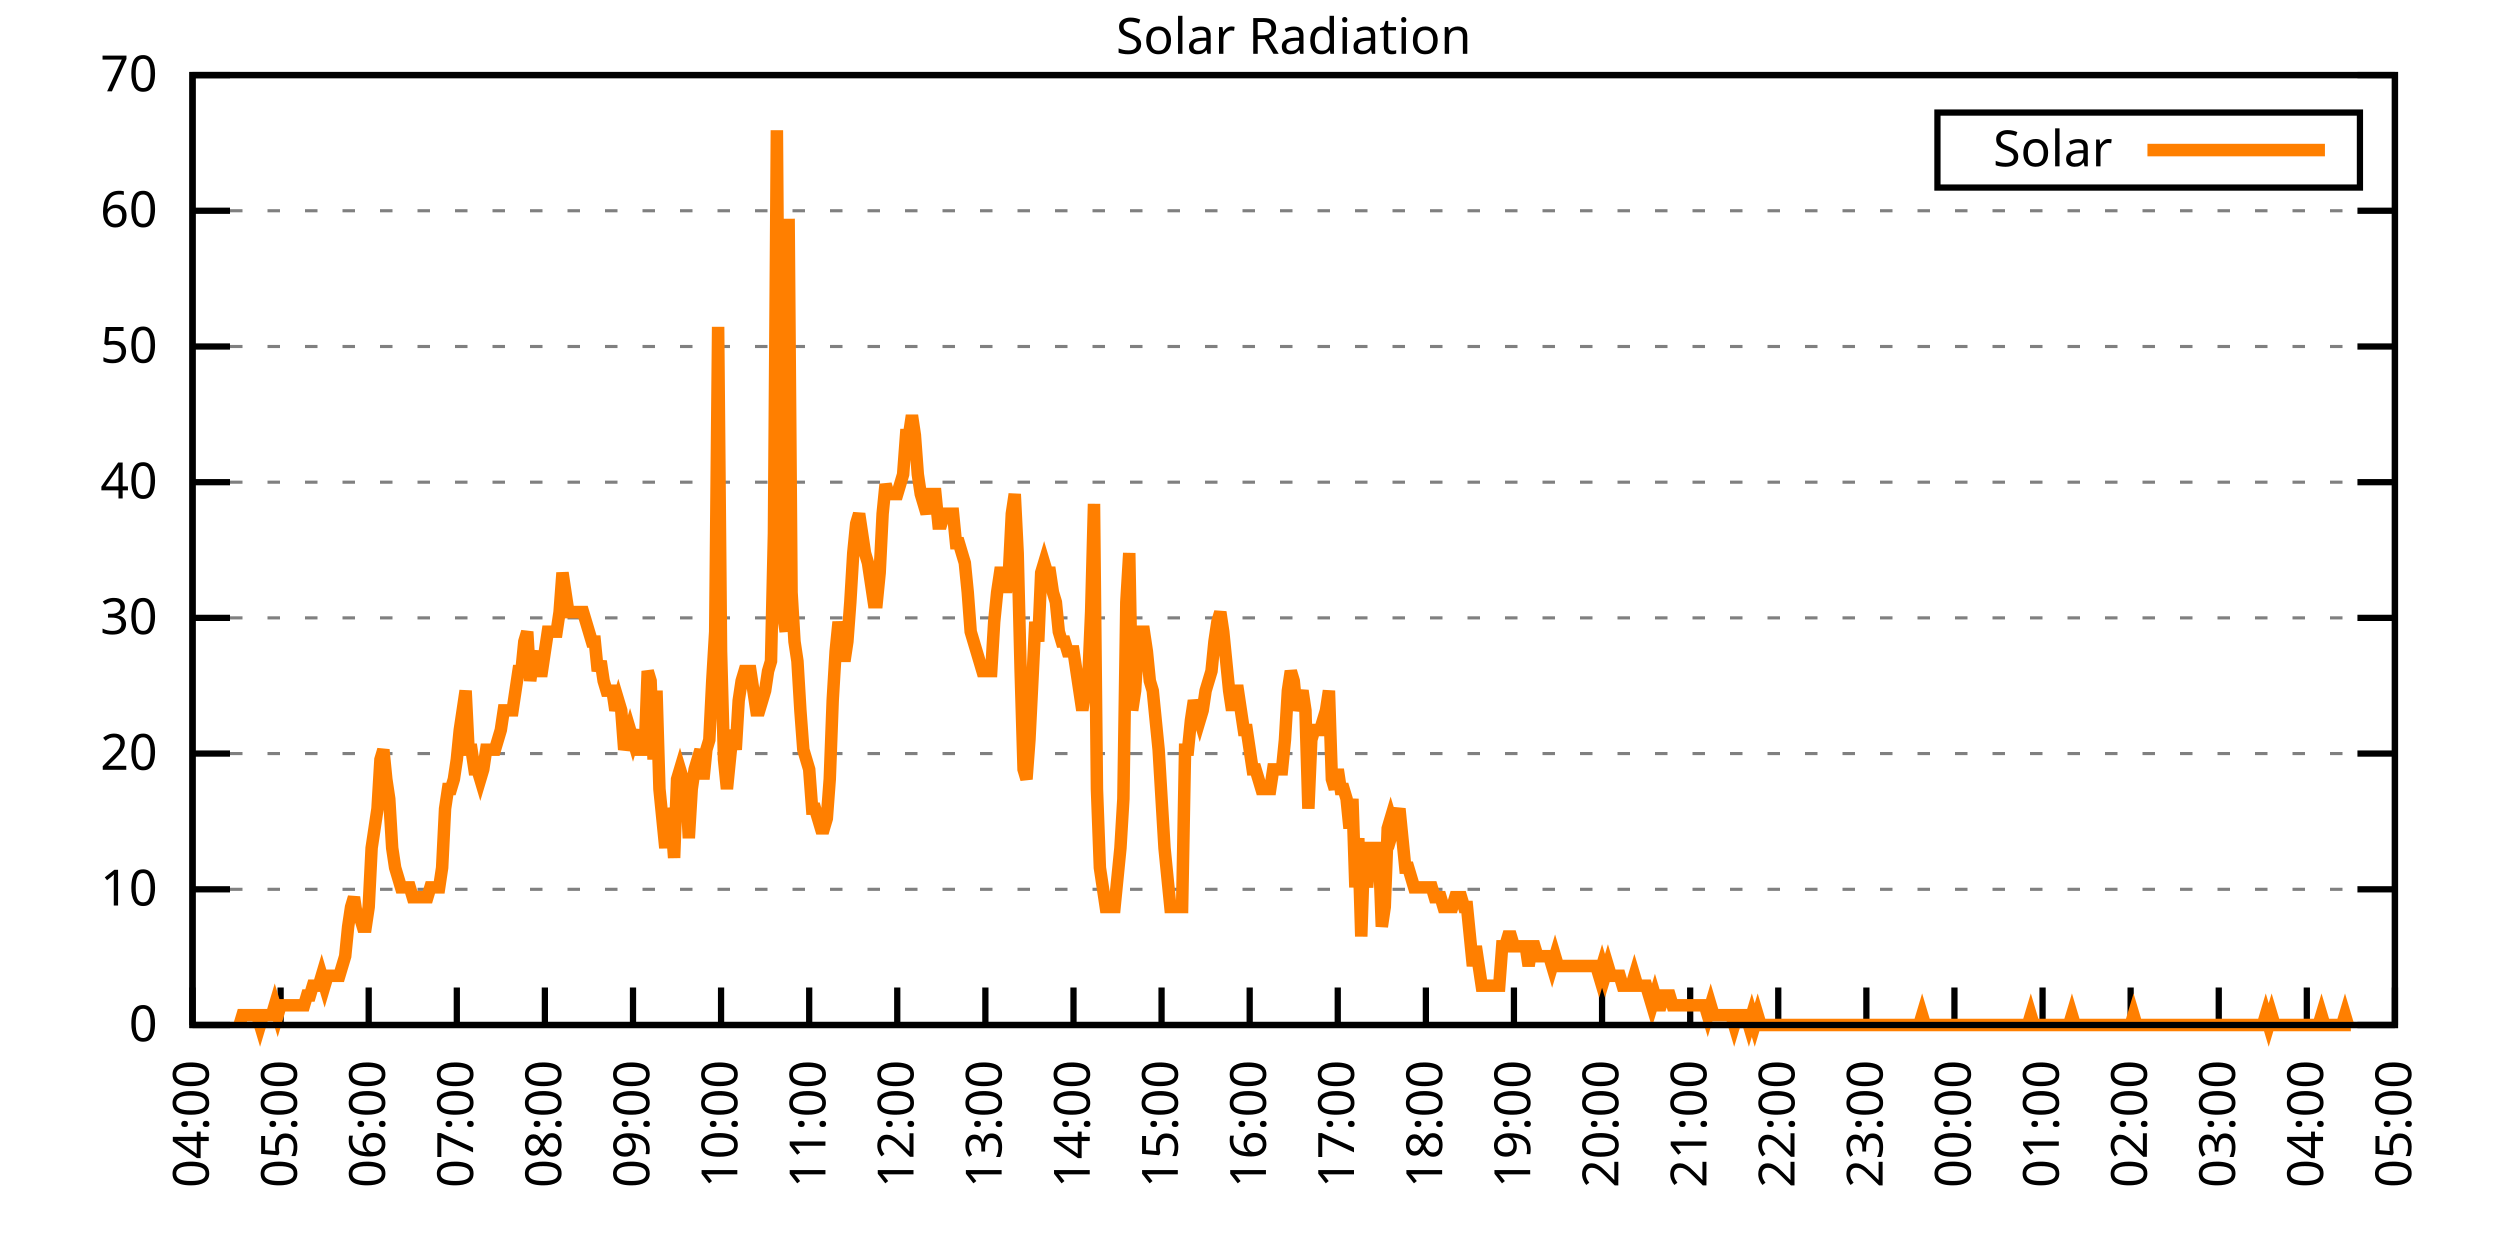
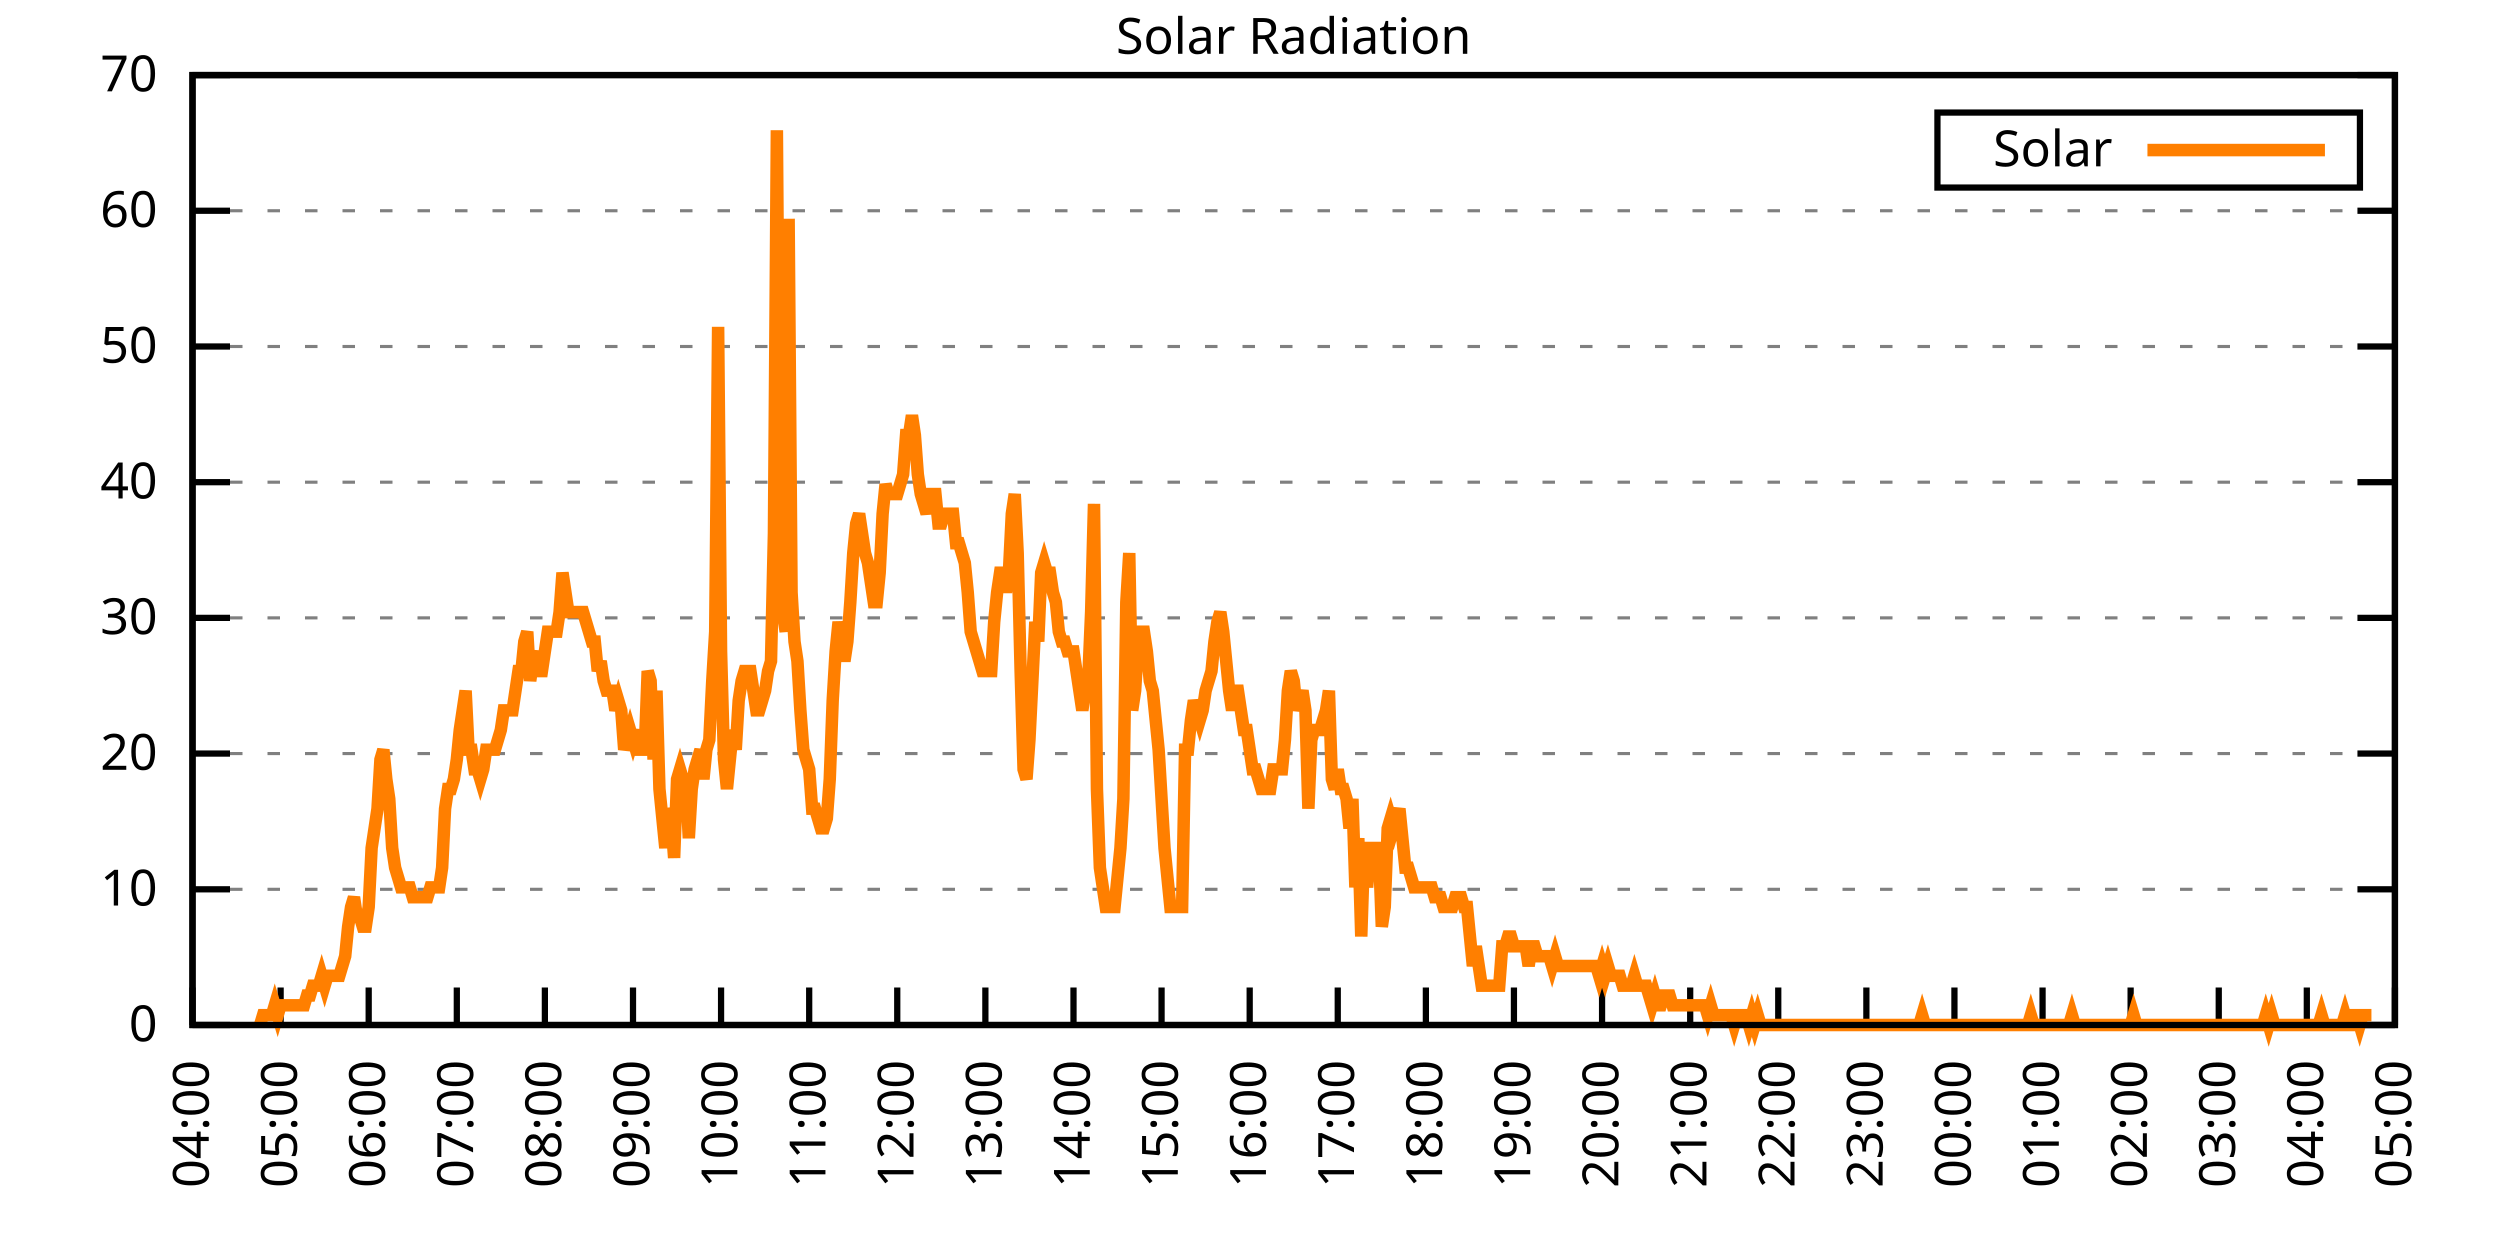
<svg xmlns="http://www.w3.org/2000/svg" xmlns:xlink="http://www.w3.org/1999/xlink" width="400" height="200" viewBox="0 0 400 200">
  <g id="gnuplot_canvas">
    <rect x="0" y="0" width="400" height="200" fill="none" />
    <defs>
      <circle id="gpDot" r="0.5" stroke-width="0.5" stroke="currentColor" />
      <path id="gpPt0" stroke-width="0.333" stroke="currentColor" d="M-1,0 h2 M0,-1 v2" />
      <path id="gpPt1" stroke-width="0.333" stroke="currentColor" d="M-1,-1 L1,1 M1,-1 L-1,1" />
      <path id="gpPt2" stroke-width="0.333" stroke="currentColor" d="M-1,0 L1,0 M0,-1 L0,1 M-1,-1 L1,1 M-1,1 L1,-1" />
      <rect id="gpPt3" stroke-width="0.333" stroke="currentColor" x="-1" y="-1" width="2" height="2" />
      <rect id="gpPt4" stroke-width="0.333" stroke="currentColor" fill="currentColor" x="-1" y="-1" width="2" height="2" />
      <circle id="gpPt5" stroke-width="0.333" stroke="currentColor" cx="0" cy="0" r="1" />
      <use xlink:href="#gpPt5" id="gpPt6" fill="currentColor" stroke="none" />
      <path id="gpPt7" stroke-width="0.333" stroke="currentColor" d="M0,-1.33 L-1.33,0.67 L1.33,0.67 z" />
      <use xlink:href="#gpPt7" id="gpPt8" fill="currentColor" stroke="none" />
      <use xlink:href="#gpPt7" id="gpPt9" stroke="currentColor" transform="rotate(180)" />
      <use xlink:href="#gpPt9" id="gpPt10" fill="currentColor" stroke="none" />
      <use xlink:href="#gpPt3" id="gpPt11" stroke="currentColor" transform="rotate(45)" />
      <use xlink:href="#gpPt11" id="gpPt12" fill="currentColor" stroke="none" />
      <path id="gpPt13" stroke-width="0.333" stroke="currentColor" d="M0,1.330 L1.265,0.411 L0.782,-1.067 L-0.782,-1.076 L-1.265,0.411 z" />
      <use xlink:href="#gpPt13" id="gpPt14" fill="currentColor" stroke="none" />
      <filter id="textbox" filterUnits="objectBoundingBox" x="0" y="0" height="1" width="1">
        <feFlood flood-color="white" flood-opacity="1" result="bgnd" />
        <feComposite in="SourceGraphic" in2="bgnd" operator="atop" />
      </filter>
      <filter id="greybox" filterUnits="objectBoundingBox" x="0" y="0" height="1" width="1">
        <feFlood flood-color="lightgrey" flood-opacity="1" result="grey" />
        <feComposite in="SourceGraphic" in2="grey" operator="atop" />
      </filter>
    </defs>
    <g fill="none" color="white" stroke="currentColor" stroke-width="1.00" stroke-linecap="butt" stroke-linejoin="miter">
</g>
    <g fill="none" color="black" stroke="currentColor" stroke-width="1.00" stroke-linecap="butt" stroke-linejoin="miter">
      <g stroke="none" shape-rendering="crispEdges">
        <polygon fill="rgb(255, 255, 255)" points="30.80,164.00 383.18,164.00 383.18,12.02 30.80,12.02 " />
      </g>
    </g>
    <g fill="none" color="black" stroke="currentColor" stroke-width="1.00" stroke-linecap="butt" stroke-linejoin="miter">
</g>
    <g fill="none" color="black" stroke="black" stroke-width="0.50" stroke-linecap="butt" stroke-linejoin="miter">
</g>
    <g fill="none" color="gray" stroke="currentColor" stroke-width="0.50" stroke-linecap="butt" stroke-linejoin="miter">
      <path stroke="gray" stroke-dasharray="2,4" class="gridline" d="M30.80,164.00 L383.19,164.00  " />
    </g>
    <g fill="none" color="gray" stroke="gray" stroke-width="1.00" stroke-linecap="butt" stroke-linejoin="miter">
</g>
    <g fill="none" color="black" stroke="currentColor" stroke-width="1.00" stroke-linecap="butt" stroke-linejoin="miter">
      <path stroke="black" d="M30.80,164.00 L36.80,164.00 M383.19,164.00 L377.19,164.00  " />
      <g transform="translate(25.20,166.60)" stroke="none" fill="black" font-family="Sans" font-size="8.00" text-anchor="end">
        <text>
          <tspan font-family="Sans"> 0</tspan>
        </text>
      </g>
    </g>
    <g fill="none" color="black" stroke="currentColor" stroke-width="1.00" stroke-linecap="butt" stroke-linejoin="miter">
</g>
    <g fill="none" color="black" stroke="black" stroke-width="0.50" stroke-linecap="butt" stroke-linejoin="miter">
</g>
    <g fill="none" color="gray" stroke="currentColor" stroke-width="0.50" stroke-linecap="butt" stroke-linejoin="miter">
      <path stroke="gray" stroke-dasharray="2,4" class="gridline" d="M30.80,142.29 L383.19,142.29  " />
    </g>
    <g fill="none" color="gray" stroke="gray" stroke-width="1.00" stroke-linecap="butt" stroke-linejoin="miter">
</g>
    <g fill="none" color="black" stroke="currentColor" stroke-width="1.00" stroke-linecap="butt" stroke-linejoin="miter">
      <path stroke="black" d="M30.80,142.29 L36.80,142.29 M383.19,142.29 L377.19,142.29  " />
      <g transform="translate(25.20,144.89)" stroke="none" fill="black" font-family="Sans" font-size="8.00" text-anchor="end">
        <text>
          <tspan font-family="Sans"> 10</tspan>
        </text>
      </g>
    </g>
    <g fill="none" color="black" stroke="currentColor" stroke-width="1.00" stroke-linecap="butt" stroke-linejoin="miter">
</g>
    <g fill="none" color="black" stroke="black" stroke-width="0.50" stroke-linecap="butt" stroke-linejoin="miter">
</g>
    <g fill="none" color="gray" stroke="currentColor" stroke-width="0.50" stroke-linecap="butt" stroke-linejoin="miter">
      <path stroke="gray" stroke-dasharray="2,4" class="gridline" d="M30.80,120.57 L383.19,120.57  " />
    </g>
    <g fill="none" color="gray" stroke="gray" stroke-width="1.00" stroke-linecap="butt" stroke-linejoin="miter">
</g>
    <g fill="none" color="black" stroke="currentColor" stroke-width="1.00" stroke-linecap="butt" stroke-linejoin="miter">
      <path stroke="black" d="M30.80,120.57 L36.80,120.57 M383.19,120.57 L377.19,120.57  " />
      <g transform="translate(25.20,123.17)" stroke="none" fill="black" font-family="Sans" font-size="8.00" text-anchor="end">
        <text>
          <tspan font-family="Sans"> 20</tspan>
        </text>
      </g>
    </g>
    <g fill="none" color="black" stroke="currentColor" stroke-width="1.00" stroke-linecap="butt" stroke-linejoin="miter">
</g>
    <g fill="none" color="black" stroke="black" stroke-width="0.50" stroke-linecap="butt" stroke-linejoin="miter">
</g>
    <g fill="none" color="gray" stroke="currentColor" stroke-width="0.50" stroke-linecap="butt" stroke-linejoin="miter">
      <path stroke="gray" stroke-dasharray="2,4" class="gridline" d="M30.80,98.86 L383.19,98.86  " />
    </g>
    <g fill="none" color="gray" stroke="gray" stroke-width="1.00" stroke-linecap="butt" stroke-linejoin="miter">
</g>
    <g fill="none" color="black" stroke="currentColor" stroke-width="1.00" stroke-linecap="butt" stroke-linejoin="miter">
      <path stroke="black" d="M30.80,98.86 L36.80,98.86 M383.19,98.86 L377.19,98.86  " />
      <g transform="translate(25.20,101.46)" stroke="none" fill="black" font-family="Sans" font-size="8.00" text-anchor="end">
        <text>
          <tspan font-family="Sans"> 30</tspan>
        </text>
      </g>
    </g>
    <g fill="none" color="black" stroke="currentColor" stroke-width="1.00" stroke-linecap="butt" stroke-linejoin="miter">
</g>
    <g fill="none" color="black" stroke="black" stroke-width="0.50" stroke-linecap="butt" stroke-linejoin="miter">
</g>
    <g fill="none" color="gray" stroke="currentColor" stroke-width="0.50" stroke-linecap="butt" stroke-linejoin="miter">
      <path stroke="gray" stroke-dasharray="2,4" class="gridline" d="M30.80,77.15 L383.19,77.15  " />
    </g>
    <g fill="none" color="gray" stroke="gray" stroke-width="1.00" stroke-linecap="butt" stroke-linejoin="miter">
</g>
    <g fill="none" color="black" stroke="currentColor" stroke-width="1.00" stroke-linecap="butt" stroke-linejoin="miter">
      <path stroke="black" d="M30.80,77.15 L36.80,77.15 M383.19,77.15 L377.19,77.15  " />
      <g transform="translate(25.20,79.75)" stroke="none" fill="black" font-family="Sans" font-size="8.00" text-anchor="end">
        <text>
          <tspan font-family="Sans"> 40</tspan>
        </text>
      </g>
    </g>
    <g fill="none" color="black" stroke="currentColor" stroke-width="1.00" stroke-linecap="butt" stroke-linejoin="miter">
</g>
    <g fill="none" color="black" stroke="black" stroke-width="0.50" stroke-linecap="butt" stroke-linejoin="miter">
</g>
    <g fill="none" color="gray" stroke="currentColor" stroke-width="0.50" stroke-linecap="butt" stroke-linejoin="miter">
      <path stroke="gray" stroke-dasharray="2,4" class="gridline" d="M30.80,55.44 L383.19,55.44  " />
    </g>
    <g fill="none" color="gray" stroke="gray" stroke-width="1.00" stroke-linecap="butt" stroke-linejoin="miter">
</g>
    <g fill="none" color="black" stroke="currentColor" stroke-width="1.00" stroke-linecap="butt" stroke-linejoin="miter">
      <path stroke="black" d="M30.80,55.44 L36.80,55.44 M383.19,55.44 L377.19,55.44  " />
      <g transform="translate(25.20,58.04)" stroke="none" fill="black" font-family="Sans" font-size="8.00" text-anchor="end">
        <text>
          <tspan font-family="Sans"> 50</tspan>
        </text>
      </g>
    </g>
    <g fill="none" color="black" stroke="currentColor" stroke-width="1.00" stroke-linecap="butt" stroke-linejoin="miter">
</g>
    <g fill="none" color="black" stroke="black" stroke-width="0.50" stroke-linecap="butt" stroke-linejoin="miter">
</g>
    <g fill="none" color="gray" stroke="currentColor" stroke-width="0.50" stroke-linecap="butt" stroke-linejoin="miter">
      <path stroke="gray" stroke-dasharray="2,4" class="gridline" d="M30.80,33.72 L383.19,33.72  " />
    </g>
    <g fill="none" color="gray" stroke="gray" stroke-width="1.00" stroke-linecap="butt" stroke-linejoin="miter">
</g>
    <g fill="none" color="black" stroke="currentColor" stroke-width="1.00" stroke-linecap="butt" stroke-linejoin="miter">
      <path stroke="black" d="M30.80,33.72 L36.80,33.72 M383.19,33.72 L377.19,33.72  " />
      <g transform="translate(25.20,36.32)" stroke="none" fill="black" font-family="Sans" font-size="8.00" text-anchor="end">
        <text>
          <tspan font-family="Sans"> 60</tspan>
        </text>
      </g>
    </g>
    <g fill="none" color="black" stroke="currentColor" stroke-width="1.00" stroke-linecap="butt" stroke-linejoin="miter">
</g>
    <g fill="none" color="black" stroke="black" stroke-width="0.50" stroke-linecap="butt" stroke-linejoin="miter">
</g>
    <g fill="none" color="gray" stroke="currentColor" stroke-width="0.50" stroke-linecap="butt" stroke-linejoin="miter">
      <path stroke="gray" stroke-dasharray="2,4" class="gridline" d="M30.80,12.01 L383.19,12.01  " />
    </g>
    <g fill="none" color="gray" stroke="gray" stroke-width="1.00" stroke-linecap="butt" stroke-linejoin="miter">
</g>
    <g fill="none" color="black" stroke="currentColor" stroke-width="1.00" stroke-linecap="butt" stroke-linejoin="miter">
      <path stroke="black" d="M30.80,12.01 L36.80,12.01 M383.19,12.01 L377.19,12.01  " />
      <g transform="translate(25.20,14.61)" stroke="none" fill="black" font-family="Sans" font-size="8.00" text-anchor="end">
        <text>
          <tspan font-family="Sans"> 70</tspan>
        </text>
      </g>
    </g>
    <g fill="none" color="black" stroke="currentColor" stroke-width="1.00" stroke-linecap="butt" stroke-linejoin="miter">
      <path stroke="black" d="M30.80,164.00 L30.80,158.00  " />
      <g transform="translate(33.40,169.60) rotate(270.00)" stroke="none" fill="black" font-family="Sans" font-size="8.00" text-anchor="end">
        <text>
          <tspan font-family="Sans">04:00</tspan>
        </text>
      </g>
    </g>
    <g fill="none" color="black" stroke="currentColor" stroke-width="1.00" stroke-linecap="butt" stroke-linejoin="miter">
      <path stroke="black" d="M44.90,164.00 L44.90,158.00  " />
      <g transform="translate(47.50,169.60) rotate(270.00)" stroke="none" fill="black" font-family="Sans" font-size="8.00" text-anchor="end">
        <text>
          <tspan font-family="Sans">05:00</tspan>
        </text>
      </g>
    </g>
    <g fill="none" color="black" stroke="currentColor" stroke-width="1.00" stroke-linecap="butt" stroke-linejoin="miter">
      <path stroke="black" d="M58.99,164.00 L58.99,158.00  " />
      <g transform="translate(61.59,169.60) rotate(270.00)" stroke="none" fill="black" font-family="Sans" font-size="8.00" text-anchor="end">
        <text>
          <tspan font-family="Sans">06:00</tspan>
        </text>
      </g>
    </g>
    <g fill="none" color="black" stroke="currentColor" stroke-width="1.00" stroke-linecap="butt" stroke-linejoin="miter">
      <path stroke="black" d="M73.09,164.00 L73.09,158.00  " />
      <g transform="translate(75.69,169.60) rotate(270.00)" stroke="none" fill="black" font-family="Sans" font-size="8.00" text-anchor="end">
        <text>
          <tspan font-family="Sans">07:00</tspan>
        </text>
      </g>
    </g>
    <g fill="none" color="black" stroke="currentColor" stroke-width="1.00" stroke-linecap="butt" stroke-linejoin="miter">
      <path stroke="black" d="M87.18,164.00 L87.18,158.00  " />
      <g transform="translate(89.78,169.60) rotate(270.00)" stroke="none" fill="black" font-family="Sans" font-size="8.00" text-anchor="end">
        <text>
          <tspan font-family="Sans">08:00</tspan>
        </text>
      </g>
    </g>
    <g fill="none" color="black" stroke="currentColor" stroke-width="1.00" stroke-linecap="butt" stroke-linejoin="miter">
      <path stroke="black" d="M101.28,164.00 L101.28,158.00  " />
      <g transform="translate(103.88,169.60) rotate(270.00)" stroke="none" fill="black" font-family="Sans" font-size="8.00" text-anchor="end">
        <text>
          <tspan font-family="Sans">09:00</tspan>
        </text>
      </g>
    </g>
    <g fill="none" color="black" stroke="currentColor" stroke-width="1.00" stroke-linecap="butt" stroke-linejoin="miter">
      <path stroke="black" d="M115.37,164.00 L115.37,158.00  " />
      <g transform="translate(117.97,169.60) rotate(270.00)" stroke="none" fill="black" font-family="Sans" font-size="8.00" text-anchor="end">
        <text>
          <tspan font-family="Sans">10:00</tspan>
        </text>
      </g>
    </g>
    <g fill="none" color="black" stroke="currentColor" stroke-width="1.00" stroke-linecap="butt" stroke-linejoin="miter">
      <path stroke="black" d="M129.47,164.00 L129.47,158.00  " />
      <g transform="translate(132.07,169.60) rotate(270.00)" stroke="none" fill="black" font-family="Sans" font-size="8.00" text-anchor="end">
        <text>
          <tspan font-family="Sans">11:00</tspan>
        </text>
      </g>
    </g>
    <g fill="none" color="black" stroke="currentColor" stroke-width="1.00" stroke-linecap="butt" stroke-linejoin="miter">
      <path stroke="black" d="M143.56,164.00 L143.56,158.00  " />
      <g transform="translate(146.16,169.60) rotate(270.00)" stroke="none" fill="black" font-family="Sans" font-size="8.00" text-anchor="end">
        <text>
          <tspan font-family="Sans">12:00</tspan>
        </text>
      </g>
    </g>
    <g fill="none" color="black" stroke="currentColor" stroke-width="1.00" stroke-linecap="butt" stroke-linejoin="miter">
      <path stroke="black" d="M157.66,164.00 L157.66,158.00  " />
      <g transform="translate(160.26,169.60) rotate(270.00)" stroke="none" fill="black" font-family="Sans" font-size="8.00" text-anchor="end">
        <text>
          <tspan font-family="Sans">13:00</tspan>
        </text>
      </g>
    </g>
    <g fill="none" color="black" stroke="currentColor" stroke-width="1.00" stroke-linecap="butt" stroke-linejoin="miter">
      <path stroke="black" d="M171.76,164.00 L171.76,158.00  " />
      <g transform="translate(174.36,169.60) rotate(270.00)" stroke="none" fill="black" font-family="Sans" font-size="8.00" text-anchor="end">
        <text>
          <tspan font-family="Sans">14:00</tspan>
        </text>
      </g>
    </g>
    <g fill="none" color="black" stroke="currentColor" stroke-width="1.00" stroke-linecap="butt" stroke-linejoin="miter">
      <path stroke="black" d="M185.85,164.00 L185.85,158.00  " />
      <g transform="translate(188.45,169.60) rotate(270.00)" stroke="none" fill="black" font-family="Sans" font-size="8.00" text-anchor="end">
        <text>
          <tspan font-family="Sans">15:00</tspan>
        </text>
      </g>
    </g>
    <g fill="none" color="black" stroke="currentColor" stroke-width="1.00" stroke-linecap="butt" stroke-linejoin="miter">
      <path stroke="black" d="M199.95,164.00 L199.95,158.00  " />
      <g transform="translate(202.55,169.60) rotate(270.00)" stroke="none" fill="black" font-family="Sans" font-size="8.00" text-anchor="end">
        <text>
          <tspan font-family="Sans">16:00</tspan>
        </text>
      </g>
    </g>
    <g fill="none" color="black" stroke="currentColor" stroke-width="1.00" stroke-linecap="butt" stroke-linejoin="miter">
      <path stroke="black" d="M214.04,164.00 L214.04,158.00  " />
      <g transform="translate(216.64,169.60) rotate(270.00)" stroke="none" fill="black" font-family="Sans" font-size="8.00" text-anchor="end">
        <text>
          <tspan font-family="Sans">17:00</tspan>
        </text>
      </g>
    </g>
    <g fill="none" color="black" stroke="currentColor" stroke-width="1.00" stroke-linecap="butt" stroke-linejoin="miter">
      <path stroke="black" d="M228.14,164.00 L228.14,158.00  " />
      <g transform="translate(230.74,169.60) rotate(270.00)" stroke="none" fill="black" font-family="Sans" font-size="8.00" text-anchor="end">
        <text>
          <tspan font-family="Sans">18:00</tspan>
        </text>
      </g>
    </g>
    <g fill="none" color="black" stroke="currentColor" stroke-width="1.00" stroke-linecap="butt" stroke-linejoin="miter">
      <path stroke="black" d="M242.23,164.00 L242.23,158.00  " />
      <g transform="translate(244.83,169.60) rotate(270.00)" stroke="none" fill="black" font-family="Sans" font-size="8.00" text-anchor="end">
        <text>
          <tspan font-family="Sans">19:00</tspan>
        </text>
      </g>
    </g>
    <g fill="none" color="black" stroke="currentColor" stroke-width="1.00" stroke-linecap="butt" stroke-linejoin="miter">
      <path stroke="black" d="M256.33,164.00 L256.33,158.00  " />
      <g transform="translate(258.93,169.60) rotate(270.00)" stroke="none" fill="black" font-family="Sans" font-size="8.00" text-anchor="end">
        <text>
          <tspan font-family="Sans">20:00</tspan>
        </text>
      </g>
    </g>
    <g fill="none" color="black" stroke="currentColor" stroke-width="1.00" stroke-linecap="butt" stroke-linejoin="miter">
      <path stroke="black" d="M270.43,164.00 L270.43,158.00  " />
      <g transform="translate(273.03,169.60) rotate(270.00)" stroke="none" fill="black" font-family="Sans" font-size="8.00" text-anchor="end">
        <text>
          <tspan font-family="Sans">21:00</tspan>
        </text>
      </g>
    </g>
    <g fill="none" color="black" stroke="currentColor" stroke-width="1.00" stroke-linecap="butt" stroke-linejoin="miter">
      <path stroke="black" d="M284.52,164.00 L284.52,158.00  " />
      <g transform="translate(287.12,169.60) rotate(270.00)" stroke="none" fill="black" font-family="Sans" font-size="8.00" text-anchor="end">
        <text>
          <tspan font-family="Sans">22:00</tspan>
        </text>
      </g>
    </g>
    <g fill="none" color="black" stroke="currentColor" stroke-width="1.00" stroke-linecap="butt" stroke-linejoin="miter">
      <path stroke="black" d="M298.62,164.00 L298.62,158.00  " />
      <g transform="translate(301.22,169.60) rotate(270.00)" stroke="none" fill="black" font-family="Sans" font-size="8.00" text-anchor="end">
        <text>
          <tspan font-family="Sans">23:00</tspan>
        </text>
      </g>
    </g>
    <g fill="none" color="black" stroke="currentColor" stroke-width="1.00" stroke-linecap="butt" stroke-linejoin="miter">
      <path stroke="black" d="M312.71,164.00 L312.71,158.00  " />
      <g transform="translate(315.31,169.60) rotate(270.00)" stroke="none" fill="black" font-family="Sans" font-size="8.00" text-anchor="end">
        <text>
          <tspan font-family="Sans">00:00</tspan>
        </text>
      </g>
    </g>
    <g fill="none" color="black" stroke="currentColor" stroke-width="1.00" stroke-linecap="butt" stroke-linejoin="miter">
      <path stroke="black" d="M326.81,164.00 L326.81,158.00  " />
      <g transform="translate(329.41,169.60) rotate(270.00)" stroke="none" fill="black" font-family="Sans" font-size="8.00" text-anchor="end">
        <text>
          <tspan font-family="Sans">01:00</tspan>
        </text>
      </g>
    </g>
    <g fill="none" color="black" stroke="currentColor" stroke-width="1.00" stroke-linecap="butt" stroke-linejoin="miter">
      <path stroke="black" d="M340.90,164.00 L340.90,158.00  " />
      <g transform="translate(343.50,169.60) rotate(270.00)" stroke="none" fill="black" font-family="Sans" font-size="8.00" text-anchor="end">
        <text>
          <tspan font-family="Sans">02:00</tspan>
        </text>
      </g>
    </g>
    <g fill="none" color="black" stroke="currentColor" stroke-width="1.00" stroke-linecap="butt" stroke-linejoin="miter">
      <path stroke="black" d="M355.00,164.00 L355.00,158.00  " />
      <g transform="translate(357.60,169.60) rotate(270.00)" stroke="none" fill="black" font-family="Sans" font-size="8.00" text-anchor="end">
        <text>
          <tspan font-family="Sans">03:00</tspan>
        </text>
      </g>
    </g>
    <g fill="none" color="black" stroke="currentColor" stroke-width="1.00" stroke-linecap="butt" stroke-linejoin="miter">
      <path stroke="black" d="M369.09,164.00 L369.09,158.00  " />
      <g transform="translate(371.69,169.60) rotate(270.00)" stroke="none" fill="black" font-family="Sans" font-size="8.00" text-anchor="end">
        <text>
          <tspan font-family="Sans">04:00</tspan>
        </text>
      </g>
    </g>
    <g fill="none" color="black" stroke="currentColor" stroke-width="1.00" stroke-linecap="butt" stroke-linejoin="miter">
      <path stroke="black" d="M383.19,164.00 L383.19,158.00  " />
      <g transform="translate(385.79,169.60) rotate(270.00)" stroke="none" fill="black" font-family="Sans" font-size="8.00" text-anchor="end">
        <text>
          <tspan font-family="Sans">05:00</tspan>
        </text>
      </g>
    </g>
    <g fill="none" color="black" stroke="currentColor" stroke-width="1.00" stroke-linecap="butt" stroke-linejoin="miter">
</g>
    <g fill="none" color="black" stroke="currentColor" stroke-width="1.00" stroke-linecap="butt" stroke-linejoin="miter">
      <path stroke="black" d="M30.80,12.01 L30.80,164.00 L383.19,164.00 L383.19,12.01 L30.80,12.01 Z  " />
    </g>
    <g fill="none" color="black" stroke="currentColor" stroke-width="1.00" stroke-linecap="butt" stroke-linejoin="miter">
</g>
    <g fill="none" color="black" stroke="currentColor" stroke-width="1.00" stroke-linecap="butt" stroke-linejoin="miter">
      <path stroke="black" d="M309.99,30.01 L309.99,18.01 L377.59,18.01 L377.59,30.01 L309.99,30.01 Z  " />
    </g>
    <g id="Solar_Radiation_plot_1">
      <g fill="none" color="white" stroke="black" stroke-width="2.00" stroke-linecap="butt" stroke-linejoin="miter">
</g>
      <g fill="none" color="black" stroke="currentColor" stroke-width="2.00" stroke-linecap="butt" stroke-linejoin="miter">
        <g transform="translate(337.99,26.61)" stroke="none" fill="black" font-family="Sans" font-size="8.00" text-anchor="end">
          <text>
            <tspan font-family="Sans">Solar</tspan>
          </text>
        </g>
      </g>
      <g fill="none" color="black" stroke="currentColor" stroke-width="2.00" stroke-linecap="butt" stroke-linejoin="miter">
-         <path stroke="rgb(255, 127,   0)" d="M343.59,24.01 L371.99,24.01 M38.32,164.00 L38.79,162.43 L39.26,162.43 L39.73,162.43 L40.20,162.43 L40.67,162.43   L41.14,162.43 L41.61,164.00 L42.08,162.43 L42.55,162.43 L43.02,162.43 L43.49,162.43 L43.96,160.85 L44.43,162.43   L44.90,160.85 L45.37,160.85 L45.84,160.85 L46.31,160.85 L46.78,160.85 L47.24,160.85 L47.71,160.85 L48.18,160.85   L48.65,160.85 L49.12,159.28 L49.59,159.28 L50.06,157.71 L50.53,157.71 L51.00,157.71 L51.47,156.13 L51.94,157.71   L52.41,156.13 L52.88,156.13 L53.35,156.13 L53.82,156.13 L54.29,156.13 L54.76,154.56 L55.23,152.99 L55.70,148.27   L56.17,145.12 L56.64,143.55 L57.11,146.70 L57.58,146.70 L58.05,148.27 L58.52,148.27 L58.99,145.12 L59.46,135.68   L59.93,132.54 L60.40,129.39 L60.87,121.52 L61.34,119.95 L61.81,124.67 L62.28,127.82 L62.75,135.68 L63.22,138.83   L63.69,140.40 L64.16,141.98 L64.63,141.98 L65.10,141.98 L65.57,141.98 L66.04,143.55 L66.51,143.55 L66.98,143.55   L67.45,143.55 L67.92,143.55 L68.39,143.55 L68.86,141.98 L69.33,141.98 L69.80,141.98 L70.27,141.98 L70.74,138.83   L71.21,129.39 L71.68,126.24 L72.15,126.24 L72.62,124.67 L73.09,121.52 L73.56,116.80 L74.03,113.66 L74.50,110.51   L74.97,119.95 L75.44,119.95 L75.91,123.10 L76.38,123.10 L76.85,124.67 L77.32,123.10 L77.79,119.95 L78.26,119.95   L78.73,119.95 L79.19,119.95 L79.66,118.38 L80.13,116.80 L80.60,113.66 L81.07,113.66 L81.54,113.66 L82.01,113.66   L82.48,110.51 L82.95,107.37 L83.42,107.37 L83.89,102.65 L84.36,101.07 L84.83,108.94 L85.30,105.79 L85.77,104.22   L86.24,107.37 L86.71,107.37 L87.18,104.22 L87.65,101.07 L88.12,101.07 L88.59,101.07 L89.06,101.07 L89.53,97.93   L90.00,91.63 L90.47,94.78 L90.94,97.93 L91.41,97.93 L91.88,97.93 L92.35,97.93 L92.82,97.93 L93.29,97.93   L93.76,99.50 L94.23,101.07 L94.70,102.65 L95.17,102.65 L95.64,107.37 L96.11,105.79 L96.58,108.94 L97.05,110.51   L97.52,110.51 L97.99,110.51 L98.46,113.66 L98.93,112.09 L99.40,113.66 L99.87,119.95 L100.34,118.38 L100.81,116.80   L101.28,118.38 L101.75,116.80 L102.22,119.95 L102.69,119.95 L103.16,119.95 L103.63,107.37 L104.10,108.94 L104.57,121.52   L105.04,110.51 L105.51,126.24 L105.98,130.96 L106.45,135.68 L106.92,129.39 L107.39,130.96 L107.86,137.26 L108.33,124.67   L108.80,123.10 L109.27,124.67 L109.74,124.67 L110.21,134.11 L110.68,126.24 L111.14,123.10 L111.61,121.52 L112.08,119.95   L112.55,124.67 L113.02,119.95 L113.49,118.38 L113.96,108.94 L114.43,101.07 L114.90,52.30 L115.37,104.22 L115.84,121.52   L116.31,126.24 L116.78,121.52 L117.25,116.80 L117.72,119.95 L118.19,112.09 L118.66,108.94 L119.13,107.37 L119.60,107.37   L120.07,107.37 L120.54,110.51 L121.01,113.66 L121.48,113.66 L121.95,112.09 L122.42,110.51 L122.89,107.37 L123.36,105.79   L123.83,85.34 L124.30,20.84 L124.77,85.34 L125.24,97.93 L125.71,101.07 L126.18,35.00 L126.65,94.78 L127.12,102.65   L127.59,105.79 L128.06,113.66 L128.53,119.95 L129.00,121.52 L129.47,123.10 L129.94,129.39 L130.41,129.39 L130.88,130.96   L131.35,132.54 L131.82,132.54 L132.29,130.96 L132.76,124.67 L133.23,112.09 L133.70,104.22 L134.17,99.50 L134.64,102.65   L135.11,105.79 L135.58,102.65 L136.05,96.35 L136.52,88.49 L136.99,83.77 L137.46,82.19 L137.93,85.34 L138.40,88.49   L138.87,90.06 L139.34,93.21 L139.81,96.35 L140.28,96.35 L140.75,91.63 L141.22,82.19 L141.69,77.48 L142.16,79.05   L142.63,79.05 L143.09,79.05 L143.56,79.05 L144.03,77.48 L144.50,75.90 L144.97,69.61 L145.44,69.61 L145.91,66.46   L146.38,69.61 L146.85,75.90 L147.32,79.05 L147.79,80.62 L148.26,82.19 L148.73,79.05 L149.20,79.05 L149.67,79.05   L150.14,83.77 L150.61,83.77 L151.08,82.19 L151.55,82.19 L152.02,82.19 L152.49,82.19 L152.96,86.91 L153.43,86.91   L153.90,88.49 L154.37,90.06 L154.84,94.78 L155.31,101.07 L155.78,102.65 L156.25,104.22 L156.72,105.79 L157.19,107.37   L157.66,107.37 L158.13,107.37 L158.60,107.37 L159.07,99.50 L159.54,94.78 L160.01,91.63 L160.48,91.63 L160.95,94.78   L161.42,91.63 L161.89,82.19 L162.36,79.05 L162.83,88.49 L163.30,107.37 L163.77,123.10 L164.24,124.67 L164.71,118.38   L165.18,108.94 L165.65,99.50 L166.12,102.65 L166.59,91.63 L167.06,90.06 L167.53,91.63 L168.00,91.63 L168.47,94.78   L168.94,96.35 L169.41,101.07 L169.88,102.65 L170.35,102.65 L170.82,104.22 L171.29,104.22 L171.76,104.22 L172.23,107.37   L172.70,110.51 L173.17,113.66 L173.64,110.51 L174.11,108.94 L174.58,97.93 L175.04,80.62 L175.51,126.24 L175.98,138.83   L176.45,141.98 L176.92,145.12 L177.39,145.12 L177.86,145.12 L178.33,145.12 L178.80,140.40 L179.27,135.68 L179.74,127.82   L180.21,96.35 L180.68,88.49 L181.15,113.66 L181.62,110.51 L182.09,102.65 L182.56,101.07 L183.03,101.07 L183.50,104.22   L183.97,108.94 L184.44,110.51 L184.91,115.23 L185.38,119.95 L185.85,127.82 L186.32,135.68 L186.79,140.40 L187.26,145.12   L187.73,145.12 L188.20,145.12 L188.67,145.12 L189.14,145.12 L189.61,119.95 L190.08,119.95 L190.55,115.23 L191.02,112.09   L191.49,113.66 L191.96,115.23 L192.43,113.66 L192.90,110.51 L193.37,108.94 L193.84,107.37 L194.31,102.65 L194.78,99.50   L195.25,97.93 L195.72,101.07 L196.19,105.79 L196.66,110.51 L197.13,113.66 L197.60,110.51 L198.07,110.51 L198.54,113.66   L199.01,116.80 L199.48,116.80 L199.95,119.95 L200.42,123.10 L200.89,123.10 L201.36,124.67 L201.83,126.24 L202.30,126.24   L202.77,126.24 L203.24,126.24 L203.71,123.10 L204.18,123.10 L204.65,123.10 L205.12,123.10 L205.59,118.38 L206.06,110.51   L206.53,107.37 L207.00,108.94 L207.46,113.66 L207.93,112.09 L208.40,110.51 L208.87,113.66 L209.34,129.39 L209.81,118.38   L210.28,116.80 L210.75,116.80 L211.22,116.80 L211.69,115.23 L212.16,113.66 L212.63,110.51 L213.10,124.67 L213.57,126.24   L214.04,123.10 L214.51,126.24 L214.98,126.24 L215.45,127.82 L215.92,132.54 L216.39,127.82 L216.86,141.98 L217.33,134.11   L217.80,149.84 L218.27,135.68 L218.74,141.98 L219.21,135.68 L219.68,135.68 L220.15,135.68 L220.62,135.68 L221.09,148.27   L221.56,145.12 L222.03,132.54 L222.50,130.96 L222.97,132.54 L223.44,130.96 L223.91,129.39 L224.38,134.11 L224.85,138.83   L225.32,138.83 L225.79,140.40 L226.26,141.98 L226.73,141.98 L227.20,141.98 L227.67,141.98 L228.14,141.98 L228.61,141.98   L229.08,141.98 L229.55,143.55 L230.02,143.55 L230.49,143.55 L230.96,145.12 L231.43,145.12 L231.90,145.12 L232.37,145.12   L232.84,143.55 L233.31,143.55 L233.78,143.55 L234.25,145.12 L234.72,145.12 L235.19,149.84 L235.66,154.56 L236.13,151.41   L236.60,154.56 L237.07,157.71 L237.54,157.71 L238.01,157.71 L238.48,157.71 L238.95,157.71 L239.41,157.71 L239.88,157.71   L240.35,151.41 L240.82,151.41 L241.29,149.84 L241.76,149.84 L242.23,151.41 L242.70,151.41 L243.17,151.41 L243.64,151.41   L244.11,151.41 L244.58,154.56 L245.05,151.41 L245.52,151.41 L245.99,152.99 L246.46,152.99 L246.93,152.99 L247.40,152.99   L247.87,152.99 L248.34,154.56 L248.81,152.99 L249.28,154.56 L249.75,154.56 L250.22,154.56 L250.69,154.56 L251.16,154.56   L251.63,154.56 L252.10,154.56 L252.57,154.56 L253.04,154.56 L253.51,154.56 L253.98,154.56 L254.45,154.56 L254.92,154.56   L255.39,154.56 L255.86,156.13 L256.33,154.56 L256.80,156.13 L257.27,154.56 L257.74,156.13 L258.21,156.13 L258.68,156.13   L259.15,156.13 L259.62,157.71 L260.09,157.71 L260.56,157.71 L261.03,157.71 L261.50,156.13 L261.97,157.71 L262.44,157.71   L262.91,157.71 L263.38,157.71 L263.85,159.28 L264.32,160.85 L264.79,159.28 L265.26,160.85 L265.73,160.85 L266.20,159.28   L266.67,159.28 L267.14,159.28 L267.61,160.85 L268.08,160.85 L268.55,160.85 L269.02,160.85 L269.49,160.85 L269.96,160.85   L270.43,160.85 L270.90,160.85 L271.36,160.85 L271.83,160.85 L272.30,160.85 L272.77,160.85 L273.24,162.43 L273.71,160.85   L274.18,162.43 L274.65,162.43 L275.12,162.43 L275.59,162.43 L276.06,162.43 L276.53,162.43 L277.00,162.43 L277.47,164.00   L277.94,162.43 L278.41,162.43 L278.88,162.43 L279.35,162.43 L279.82,164.00 L280.29,162.43 L280.76,164.00 L281.23,162.43   L281.70,164.00 L282.17,164.00 L282.64,164.00 L283.11,164.00 L283.58,164.00 L284.05,164.00 L284.52,164.00 L284.99,164.00   L285.46,164.00 L285.93,164.00 L286.40,164.00 L286.87,164.00 L287.34,164.00 L287.81,164.00 L288.28,164.00 L288.75,164.00   L289.22,164.00 L289.69,164.00 L290.16,164.00 L290.63,164.00 L291.10,164.00 L291.57,164.00 L292.04,164.00 L292.51,164.00   L292.98,164.00 L293.45,164.00 L293.92,164.00 L294.39,164.00 L294.86,164.00 L295.33,164.00 L295.80,164.00 L296.27,164.00   L296.74,164.00 L297.21,164.00 L297.68,164.00 L298.15,164.00 L298.62,164.00 L299.09,164.00 L299.56,164.00 L300.03,164.00   L300.50,164.00 L300.97,164.00 L301.44,164.00 L301.91,164.00 L302.38,164.00 L302.85,164.00 L303.31,164.00 L303.78,164.00   L304.25,164.00 L304.72,164.00 L305.19,164.00 L305.66,164.00 L306.13,164.00 L306.60,164.00 L307.07,164.00 L307.54,162.43   L308.01,164.00 L308.48,164.00 L308.95,164.00 L309.42,164.00 L309.89,164.00 L310.36,164.00 L310.83,164.00 L311.30,164.00   L311.77,164.00 L312.24,164.00 L312.71,164.00 L313.18,164.00 L313.65,164.00 L314.12,164.00 L314.59,164.00 L315.06,164.00   L315.53,164.00 L316.00,164.00 L316.47,164.00 L316.94,164.00 L317.41,164.00 L317.88,164.00 L318.35,164.00 L318.82,164.00   L319.29,164.00 L319.76,164.00 L320.23,164.00 L320.70,164.00 L321.17,164.00 L321.64,164.00 L322.11,164.00 L322.58,164.00   L323.05,164.00 L323.52,164.00 L323.99,164.00 L324.46,164.00 L324.93,162.43 L325.40,164.00 L325.87,164.00 L326.34,164.00   L326.81,164.00 L327.28,164.00 L327.75,164.00 L328.22,164.00 L328.69,164.00 L329.16,164.00 L329.63,164.00 L330.10,164.00   L330.57,164.00 L331.04,164.00 L331.51,162.43 L331.98,164.00 L332.45,164.00 L332.92,164.00 L333.39,164.00 L333.86,164.00   L334.33,164.00 L334.80,164.00 L335.26,164.00 L335.73,164.00 L336.20,164.00 L336.67,164.00 L337.14,164.00 L337.61,164.00   L338.08,164.00 L338.55,164.00 L339.02,164.00 L339.49,164.00 L339.96,164.00 L340.43,164.00 L340.90,164.00 L341.37,162.43   L341.84,164.00 L342.31,164.00 L342.78,164.00 L343.25,164.00 L343.72,164.00 L344.19,164.00 L344.66,164.00 L345.13,164.00   L345.60,164.00 L346.07,164.00 L346.54,164.00 L347.01,164.00 L347.48,164.00 L347.95,164.00 L348.42,164.00 L348.89,164.00   L349.36,164.00 L349.83,164.00 L350.30,164.00 L350.77,164.00 L351.24,164.00 L351.71,164.00 L352.18,164.00 L352.65,164.00   L353.12,164.00 L353.59,164.00 L354.06,164.00 L354.53,164.00 L355.00,164.00 L355.47,164.00 L355.94,164.00 L356.41,164.00   L356.88,164.00 L357.35,164.00 L357.82,164.00 L358.29,164.00 L358.76,164.00 L359.23,164.00 L359.70,164.00 L360.17,164.00   L360.64,164.00 L361.11,164.00 L361.58,164.00 L362.05,164.00 L362.52,162.43 L362.99,164.00 L363.46,162.43 L363.93,164.00   L364.40,164.00 L364.87,164.00 L365.34,164.00 L365.81,164.00 L366.28,164.00 L366.75,164.00 L367.21,164.00 L367.68,164.00   L368.15,164.00 L368.62,164.00 L369.09,164.00 L369.56,164.00 L370.03,164.00 L370.50,164.00 L370.97,164.00 L371.44,162.43   L371.91,164.00 L372.38,164.00 L372.85,164.00 L373.32,164.00 L373.79,164.00 L374.26,164.00 L374.73,164.00 L375.20,162.43   L375.67,164.00 L376.14,164.00  " />
+         <path stroke="rgb(255, 127,   0)" d="M343.59,24.01 L371.99,24.01 M41.61,164.00 L42.08,162.43 L42.55,162.43 L43.02,162.43 L43.49,162.43 L43.96,160.85   L44.43,162.43 L44.90,160.85 L45.37,160.85 L45.84,160.85 L46.31,160.85 L46.78,160.85 L47.24,160.85 L47.71,160.85   L48.18,160.85 L48.65,160.85 L49.12,159.28 L49.59,159.28 L50.06,157.71 L50.53,157.71 L51.00,157.71 L51.47,156.13   L51.94,157.71 L52.41,156.13 L52.88,156.13 L53.35,156.13 L53.82,156.13 L54.29,156.13 L54.76,154.56 L55.23,152.99   L55.70,148.27 L56.17,145.12 L56.64,143.55 L57.11,146.70 L57.58,146.70 L58.05,148.27 L58.52,148.27 L58.99,145.12   L59.46,135.68 L59.93,132.54 L60.40,129.39 L60.87,121.52 L61.34,119.95 L61.81,124.67 L62.28,127.82 L62.75,135.68   L63.22,138.83 L63.69,140.40 L64.16,141.98 L64.63,141.98 L65.10,141.98 L65.57,141.98 L66.04,143.55 L66.51,143.55   L66.98,143.55 L67.45,143.55 L67.92,143.55 L68.39,143.55 L68.86,141.98 L69.33,141.98 L69.80,141.98 L70.27,141.98   L70.74,138.83 L71.21,129.39 L71.68,126.24 L72.15,126.24 L72.62,124.67 L73.09,121.52 L73.56,116.80 L74.03,113.66   L74.50,110.51 L74.97,119.95 L75.44,119.95 L75.91,123.10 L76.38,123.10 L76.85,124.67 L77.32,123.10 L77.79,119.95   L78.26,119.95 L78.73,119.95 L79.19,119.95 L79.66,118.38 L80.13,116.80 L80.60,113.66 L81.07,113.66 L81.54,113.66   L82.01,113.66 L82.48,110.51 L82.95,107.37 L83.42,107.37 L83.89,102.65 L84.36,101.07 L84.83,108.94 L85.30,105.79   L85.77,104.22 L86.24,107.37 L86.71,107.37 L87.18,104.22 L87.65,101.07 L88.12,101.07 L88.59,101.07 L89.06,101.07   L89.53,97.93 L90.00,91.63 L90.47,94.78 L90.94,97.93 L91.41,97.93 L91.88,97.93 L92.35,97.93 L92.82,97.93   L93.29,97.93 L93.76,99.50 L94.23,101.07 L94.70,102.65 L95.17,102.65 L95.64,107.37 L96.11,105.79 L96.58,108.94   L97.05,110.51 L97.52,110.51 L97.99,110.51 L98.46,113.66 L98.93,112.09 L99.40,113.66 L99.87,119.95 L100.34,118.38   L100.81,116.80 L101.28,118.38 L101.75,116.80 L102.22,119.95 L102.69,119.95 L103.16,119.95 L103.63,107.37 L104.10,108.94   L104.57,121.52 L105.04,110.51 L105.51,126.24 L105.98,130.96 L106.45,135.68 L106.92,129.39 L107.39,130.96 L107.86,137.26   L108.33,124.67 L108.80,123.10 L109.27,124.67 L109.74,124.67 L110.21,134.11 L110.68,126.24 L111.14,123.10 L111.61,121.52   L112.08,119.95 L112.55,124.67 L113.02,119.95 L113.49,118.38 L113.96,108.94 L114.43,101.07 L114.90,52.30 L115.37,104.22   L115.84,121.52 L116.31,126.24 L116.78,121.52 L117.25,116.80 L117.72,119.95 L118.19,112.09 L118.66,108.94 L119.13,107.37   L119.60,107.37 L120.07,107.37 L120.54,110.51 L121.01,113.66 L121.48,113.66 L121.95,112.09 L122.42,110.51 L122.89,107.37   L123.36,105.79 L123.83,85.34 L124.30,20.84 L124.77,85.34 L125.24,97.93 L125.71,101.07 L126.18,35.00 L126.65,94.78   L127.12,102.65 L127.59,105.79 L128.06,113.66 L128.53,119.95 L129.00,121.52 L129.47,123.10 L129.94,129.39 L130.41,129.39   L130.88,130.96 L131.35,132.54 L131.82,132.54 L132.29,130.96 L132.76,124.67 L133.23,112.09 L133.70,104.22 L134.17,99.50   L134.64,102.65 L135.11,105.79 L135.58,102.65 L136.05,96.35 L136.52,88.49 L136.99,83.77 L137.46,82.19 L137.93,85.34   L138.40,88.49 L138.87,90.06 L139.34,93.21 L139.81,96.35 L140.28,96.35 L140.75,91.63 L141.22,82.19 L141.69,77.48   L142.16,79.05 L142.63,79.05 L143.09,79.05 L143.56,79.05 L144.03,77.48 L144.50,75.90 L144.97,69.61 L145.44,69.61   L145.91,66.46 L146.38,69.61 L146.85,75.90 L147.32,79.05 L147.79,80.62 L148.26,82.19 L148.73,79.05 L149.20,79.05   L149.67,79.05 L150.14,83.77 L150.61,83.77 L151.08,82.19 L151.55,82.19 L152.02,82.19 L152.49,82.19 L152.96,86.91   L153.43,86.91 L153.90,88.49 L154.37,90.06 L154.84,94.78 L155.31,101.07 L155.78,102.65 L156.25,104.22 L156.72,105.79   L157.19,107.37 L157.66,107.37 L158.13,107.37 L158.60,107.37 L159.07,99.50 L159.54,94.78 L160.01,91.63 L160.48,91.63   L160.95,94.78 L161.42,91.63 L161.89,82.19 L162.36,79.05 L162.83,88.49 L163.30,107.37 L163.77,123.10 L164.24,124.67   L164.71,118.38 L165.18,108.94 L165.65,99.50 L166.12,102.65 L166.59,91.63 L167.06,90.06 L167.53,91.63 L168.00,91.63   L168.47,94.78 L168.94,96.35 L169.41,101.07 L169.88,102.65 L170.35,102.65 L170.82,104.22 L171.29,104.22 L171.76,104.22   L172.23,107.37 L172.70,110.51 L173.17,113.66 L173.64,110.51 L174.11,108.94 L174.58,97.93 L175.04,80.62 L175.51,126.24   L175.98,138.83 L176.45,141.98 L176.92,145.12 L177.39,145.12 L177.86,145.12 L178.33,145.12 L178.80,140.40 L179.27,135.68   L179.74,127.82 L180.21,96.35 L180.68,88.49 L181.15,113.66 L181.62,110.51 L182.09,102.65 L182.56,101.07 L183.03,101.07   L183.50,104.22 L183.97,108.94 L184.44,110.51 L184.91,115.23 L185.38,119.95 L185.85,127.82 L186.32,135.68 L186.79,140.40   L187.26,145.12 L187.73,145.12 L188.20,145.12 L188.67,145.12 L189.14,145.12 L189.61,119.95 L190.08,119.95 L190.55,115.23   L191.02,112.09 L191.49,113.66 L191.96,115.23 L192.43,113.66 L192.90,110.51 L193.37,108.94 L193.84,107.37 L194.31,102.65   L194.78,99.50 L195.25,97.93 L195.72,101.07 L196.19,105.79 L196.66,110.51 L197.13,113.66 L197.60,110.51 L198.07,110.51   L198.54,113.66 L199.01,116.80 L199.48,116.80 L199.95,119.95 L200.42,123.10 L200.89,123.10 L201.36,124.67 L201.83,126.24   L202.30,126.24 L202.77,126.24 L203.24,126.24 L203.71,123.10 L204.18,123.10 L204.65,123.10 L205.12,123.10 L205.59,118.38   L206.06,110.51 L206.53,107.37 L207.00,108.94 L207.46,113.66 L207.93,112.09 L208.40,110.51 L208.87,113.66 L209.34,129.39   L209.81,118.38 L210.28,116.80 L210.75,116.80 L211.22,116.80 L211.69,115.23 L212.16,113.66 L212.63,110.51 L213.10,124.67   L213.57,126.24 L214.04,123.10 L214.51,126.24 L214.98,126.24 L215.45,127.82 L215.92,132.54 L216.39,127.82 L216.86,141.98   L217.33,134.11 L217.80,149.84 L218.27,135.68 L218.74,141.98 L219.21,135.68 L219.68,135.68 L220.15,135.68 L220.62,135.68   L221.09,148.27 L221.56,145.12 L222.03,132.54 L222.50,130.96 L222.97,132.54 L223.44,130.96 L223.91,129.39 L224.38,134.11   L224.85,138.83 L225.32,138.83 L225.79,140.40 L226.26,141.98 L226.73,141.98 L227.20,141.98 L227.67,141.98 L228.14,141.98   L228.61,141.98 L229.08,141.98 L229.55,143.55 L230.02,143.55 L230.49,143.55 L230.96,145.12 L231.43,145.12 L231.90,145.12   L232.37,145.12 L232.84,143.55 L233.31,143.55 L233.78,143.55 L234.25,145.12 L234.72,145.12 L235.19,149.84 L235.66,154.56   L236.13,151.41 L236.60,154.56 L237.07,157.71 L237.54,157.71 L238.01,157.71 L238.48,157.71 L238.95,157.71 L239.41,157.71   L239.88,157.71 L240.35,151.41 L240.82,151.41 L241.29,149.84 L241.76,149.84 L242.23,151.41 L242.70,151.41 L243.17,151.41   L243.64,151.41 L244.11,151.41 L244.58,154.56 L245.05,151.41 L245.52,151.41 L245.99,152.99 L246.46,152.99 L246.93,152.99   L247.40,152.99 L247.87,152.99 L248.34,154.56 L248.81,152.99 L249.28,154.56 L249.75,154.56 L250.22,154.56 L250.69,154.56   L251.16,154.56 L251.63,154.56 L252.10,154.56 L252.57,154.56 L253.04,154.56 L253.51,154.56 L253.98,154.56 L254.45,154.56   L254.92,154.56 L255.39,154.56 L255.86,156.13 L256.33,154.56 L256.80,156.13 L257.27,154.56 L257.74,156.13 L258.21,156.13   L258.68,156.13 L259.15,156.13 L259.62,157.71 L260.09,157.71 L260.56,157.71 L261.03,157.71 L261.50,156.13 L261.97,157.71   L262.44,157.71 L262.91,157.71 L263.38,157.71 L263.85,159.28 L264.32,160.85 L264.79,159.28 L265.26,160.85 L265.73,160.85   L266.20,159.28 L266.67,159.28 L267.14,159.28 L267.61,160.85 L268.08,160.85 L268.55,160.85 L269.02,160.85 L269.49,160.85   L269.96,160.85 L270.43,160.85 L270.90,160.85 L271.36,160.85 L271.83,160.85 L272.30,160.85 L272.77,160.85 L273.24,162.43   L273.71,160.85 L274.18,162.43 L274.65,162.43 L275.12,162.43 L275.59,162.43 L276.06,162.43 L276.53,162.43 L277.00,162.43   L277.47,164.00 L277.94,162.43 L278.41,162.43 L278.88,162.43 L279.35,162.43 L279.82,164.00 L280.29,162.43 L280.76,164.00   L281.23,162.43 L281.70,164.00 L282.17,164.00 L282.64,164.00 L283.11,164.00 L283.58,164.00 L284.05,164.00 L284.52,164.00   L284.99,164.00 L285.46,164.00 L285.93,164.00 L286.40,164.00 L286.87,164.00 L287.34,164.00 L287.81,164.00 L288.28,164.00   L288.75,164.00 L289.22,164.00 L289.69,164.00 L290.16,164.00 L290.63,164.00 L291.10,164.00 L291.57,164.00 L292.04,164.00   L292.51,164.00 L292.98,164.00 L293.45,164.00 L293.92,164.00 L294.39,164.00 L294.86,164.00 L295.33,164.00 L295.80,164.00   L296.27,164.00 L296.74,164.00 L297.21,164.00 L297.68,164.00 L298.15,164.00 L298.62,164.00 L299.09,164.00 L299.56,164.00   L300.03,164.00 L300.50,164.00 L300.97,164.00 L301.44,164.00 L301.91,164.00 L302.38,164.00 L302.85,164.00 L303.31,164.00   L303.78,164.00 L304.25,164.00 L304.72,164.00 L305.19,164.00 L305.66,164.00 L306.13,164.00 L306.60,164.00 L307.07,164.00   L307.54,162.43 L308.01,164.00 L308.48,164.00 L308.95,164.00 L309.42,164.00 L309.89,164.00 L310.36,164.00 L310.83,164.00   L311.30,164.00 L311.77,164.00 L312.24,164.00 L312.71,164.00 L313.18,164.00 L313.65,164.00 L314.12,164.00 L314.59,164.00   L315.06,164.00 L315.53,164.00 L316.00,164.00 L316.47,164.00 L316.94,164.00 L317.41,164.00 L317.88,164.00 L318.35,164.00   L318.82,164.00 L319.29,164.00 L319.76,164.00 L320.23,164.00 L320.70,164.00 L321.17,164.00 L321.64,164.00 L322.11,164.00   L322.58,164.00 L323.05,164.00 L323.52,164.00 L323.99,164.00 L324.46,164.00 L324.93,162.43 L325.40,164.00 L325.87,164.00   L326.34,164.00 L326.81,164.00 L327.28,164.00 L327.75,164.00 L328.22,164.00 L328.69,164.00 L329.16,164.00 L329.63,164.00   L330.10,164.00 L330.57,164.00 L331.04,164.00 L331.51,162.43 L331.98,164.00 L332.45,164.00 L332.92,164.00 L333.39,164.00   L333.86,164.00 L334.33,164.00 L334.80,164.00 L335.26,164.00 L335.73,164.00 L336.20,164.00 L336.67,164.00 L337.14,164.00   L337.61,164.00 L338.08,164.00 L338.55,164.00 L339.02,164.00 L339.49,164.00 L339.96,164.00 L340.43,164.00 L340.90,164.00   L341.37,162.43 L341.84,164.00 L342.31,164.00 L342.78,164.00 L343.25,164.00 L343.72,164.00 L344.19,164.00 L344.66,164.00   L345.13,164.00 L345.60,164.00 L346.07,164.00 L346.54,164.00 L347.01,164.00 L347.48,164.00 L347.95,164.00 L348.42,164.00   L348.89,164.00 L349.36,164.00 L349.83,164.00 L350.30,164.00 L350.77,164.00 L351.24,164.00 L351.71,164.00 L352.18,164.00   L352.65,164.00 L353.12,164.00 L353.59,164.00 L354.06,164.00 L354.53,164.00 L355.00,164.00 L355.47,164.00 L355.94,164.00   L356.41,164.00 L356.88,164.00 L357.35,164.00 L357.82,164.00 L358.29,164.00 L358.76,164.00 L359.23,164.00 L359.70,164.00   L360.17,164.00 L360.64,164.00 L361.11,164.00 L361.58,164.00 L362.05,164.00 L362.52,162.43 L362.99,164.00 L363.46,162.43   L363.93,164.00 L364.40,164.00 L364.87,164.00 L365.34,164.00 L365.81,164.00 L366.28,164.00 L366.75,164.00 L367.21,164.00   L367.68,164.00 L368.15,164.00 L368.62,164.00 L369.09,164.00 L369.56,164.00 L370.03,164.00 L370.50,164.00 L370.97,164.00   L371.44,162.43 L371.91,164.00 L372.38,164.00 L372.85,164.00 L373.32,164.00 L373.79,164.00 L374.26,164.00 L374.73,164.00   L375.20,162.43 L375.67,164.00 L376.14,164.00 L376.61,162.43 L377.08,162.43 L377.55,164.00 L378.02,162.43 L378.49,162.43   L378.96,162.43 L379.43,162.43  " />
      </g>
    </g>
    <g fill="none" color="black" stroke="currentColor" stroke-width="2.00" stroke-linecap="butt" stroke-linejoin="miter">
</g>
    <g fill="none" color="black" stroke="black" stroke-width="1.00" stroke-linecap="butt" stroke-linejoin="miter">
</g>
    <g fill="none" color="black" stroke="currentColor" stroke-width="1.00" stroke-linecap="butt" stroke-linejoin="miter">
      <path stroke="black" d="M30.80,12.01 L30.80,164.00 L383.19,164.00 L383.19,12.01 L30.80,12.01 Z  " />
      <g transform="translate(6.80,88.01) rotate(270.00)" stroke="none" fill="black" font-family="Sans" font-size="8.00" text-anchor="middle">
        <text />
      </g>
    </g>
    <g fill="none" color="black" stroke="currentColor" stroke-width="1.00" stroke-linecap="butt" stroke-linejoin="miter">
</g>
    <g fill="none" color="black" stroke="currentColor" stroke-width="1.00" stroke-linecap="butt" stroke-linejoin="miter">
      <g transform="translate(206.99,8.61)" stroke="none" fill="black" font-family="Sans" font-size="8.00" text-anchor="middle">
        <text>
          <tspan font-family="Sans">Solar Radiation</tspan>
        </text>
      </g>
    </g>
    <g fill="none" color="black" stroke="currentColor" stroke-width="1.00" stroke-linecap="butt" stroke-linejoin="miter">
</g>
  </g>
</svg>
